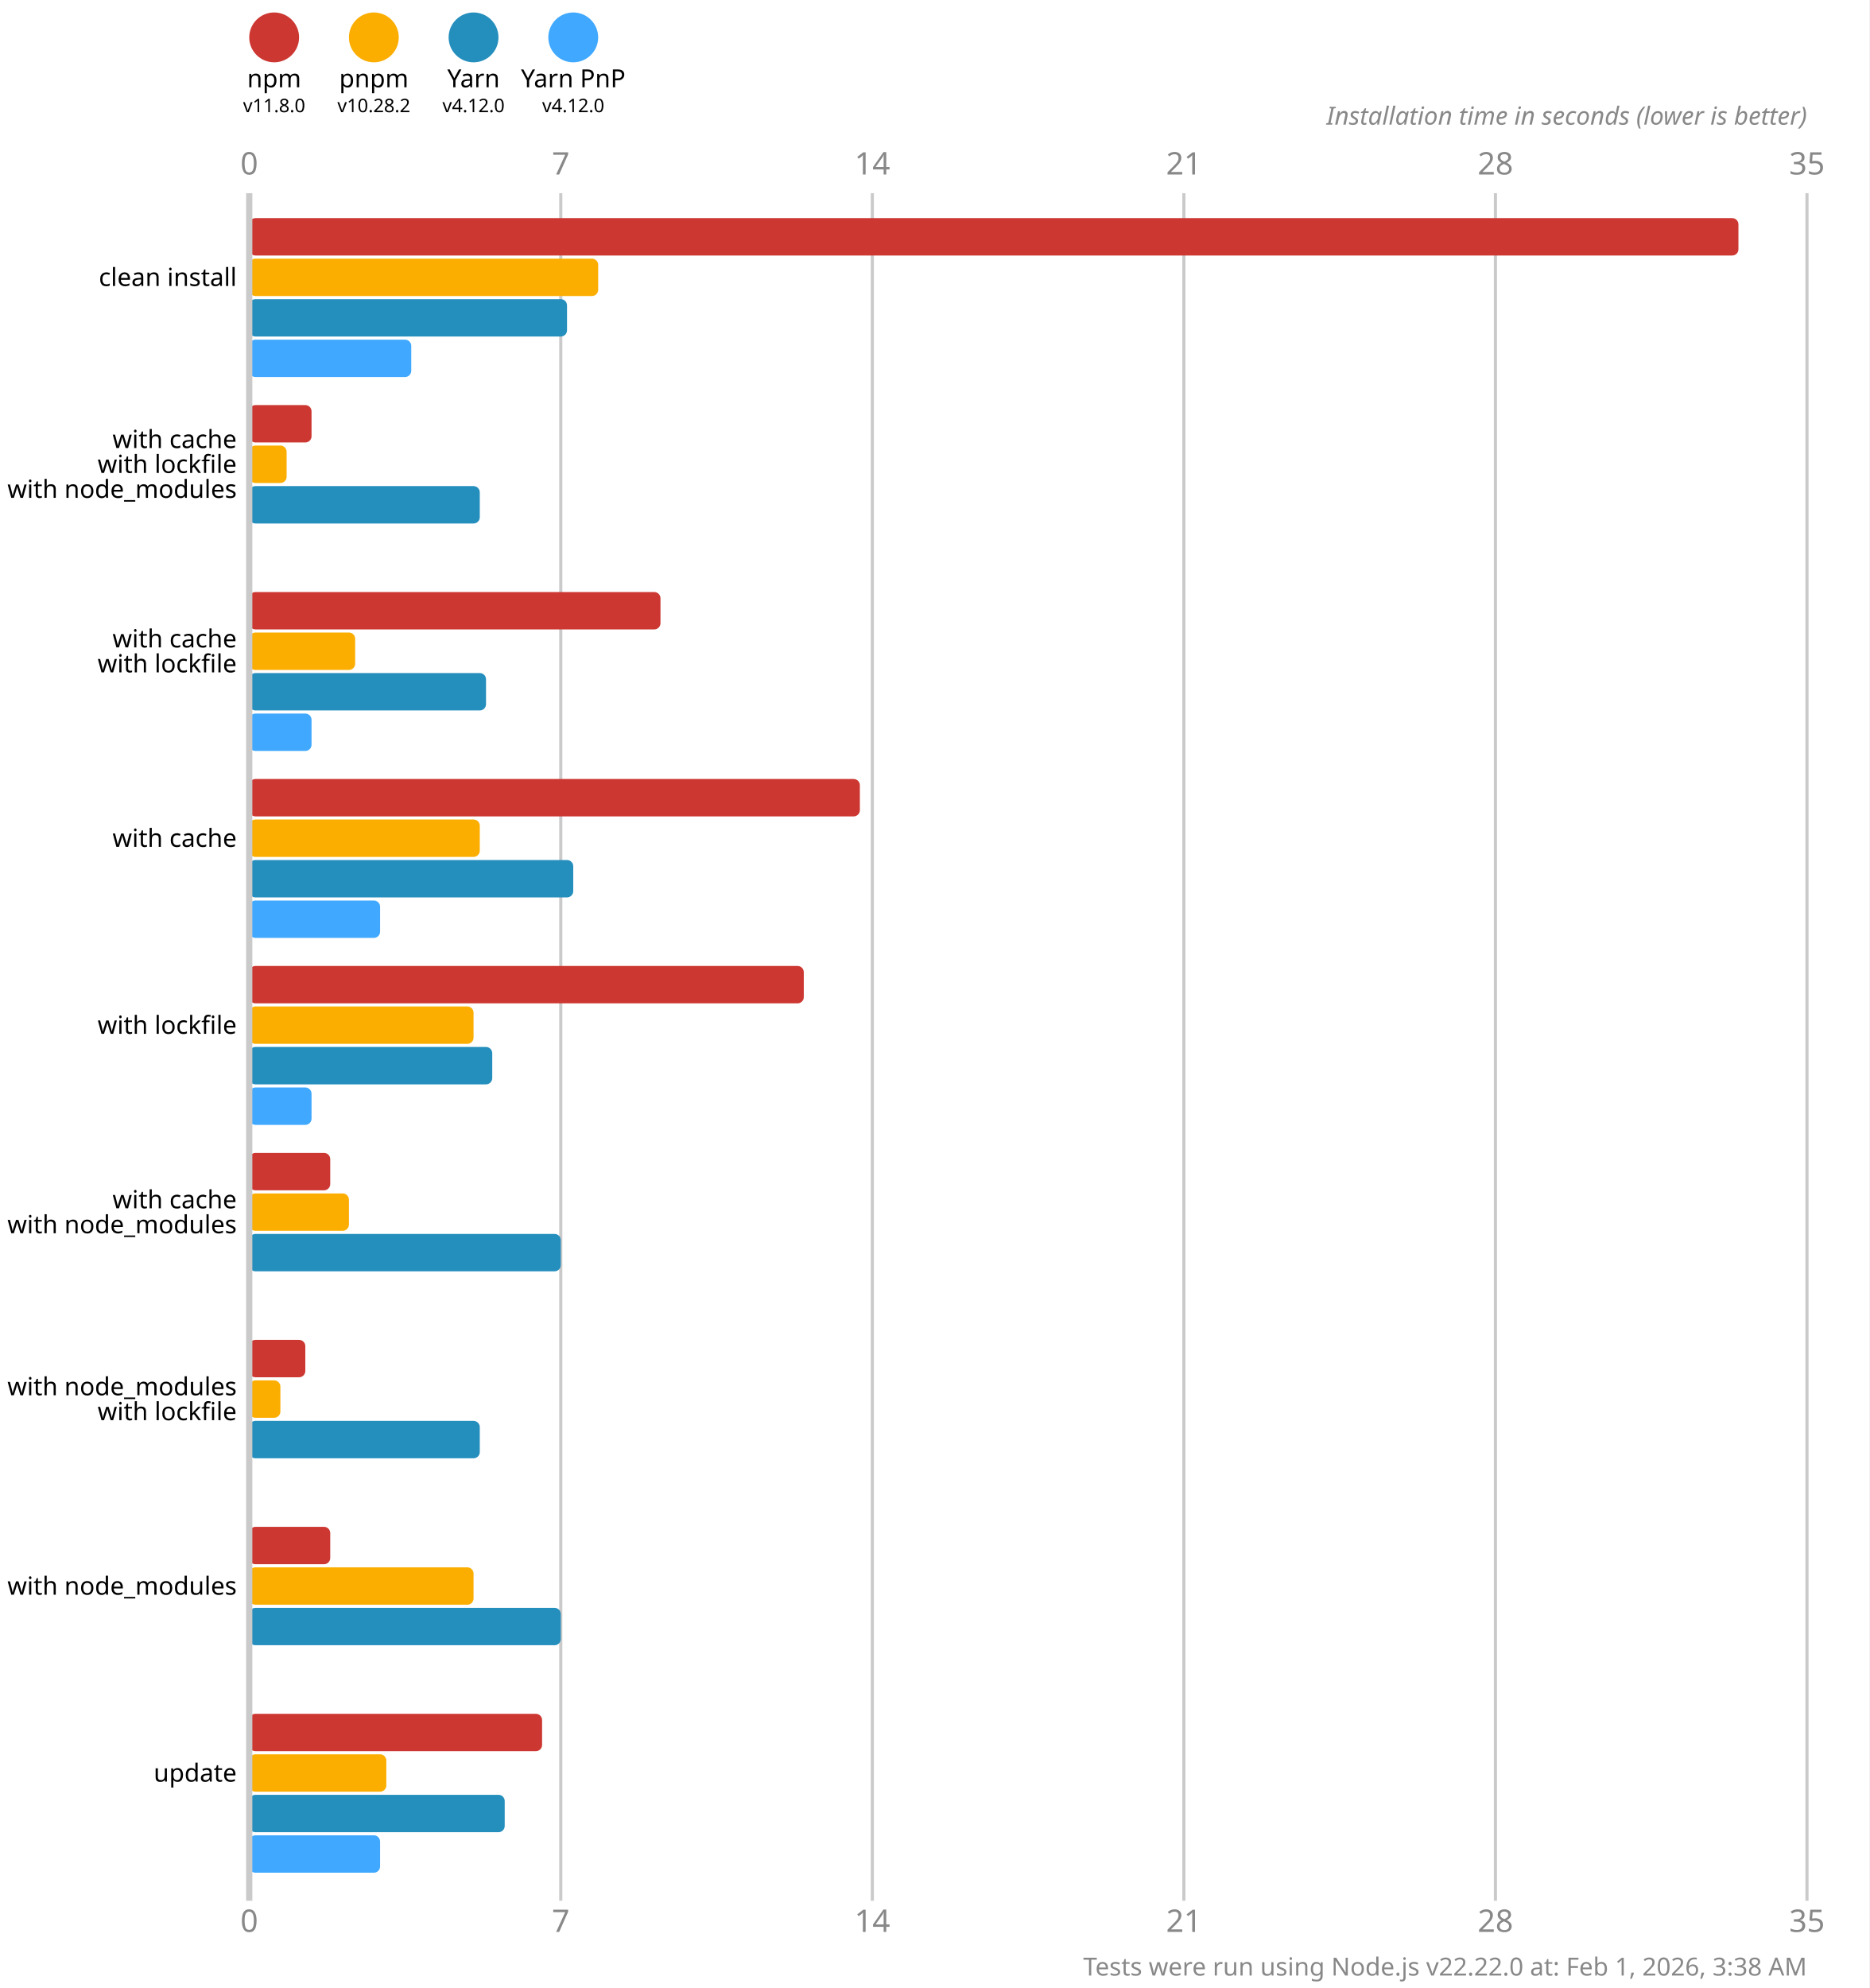
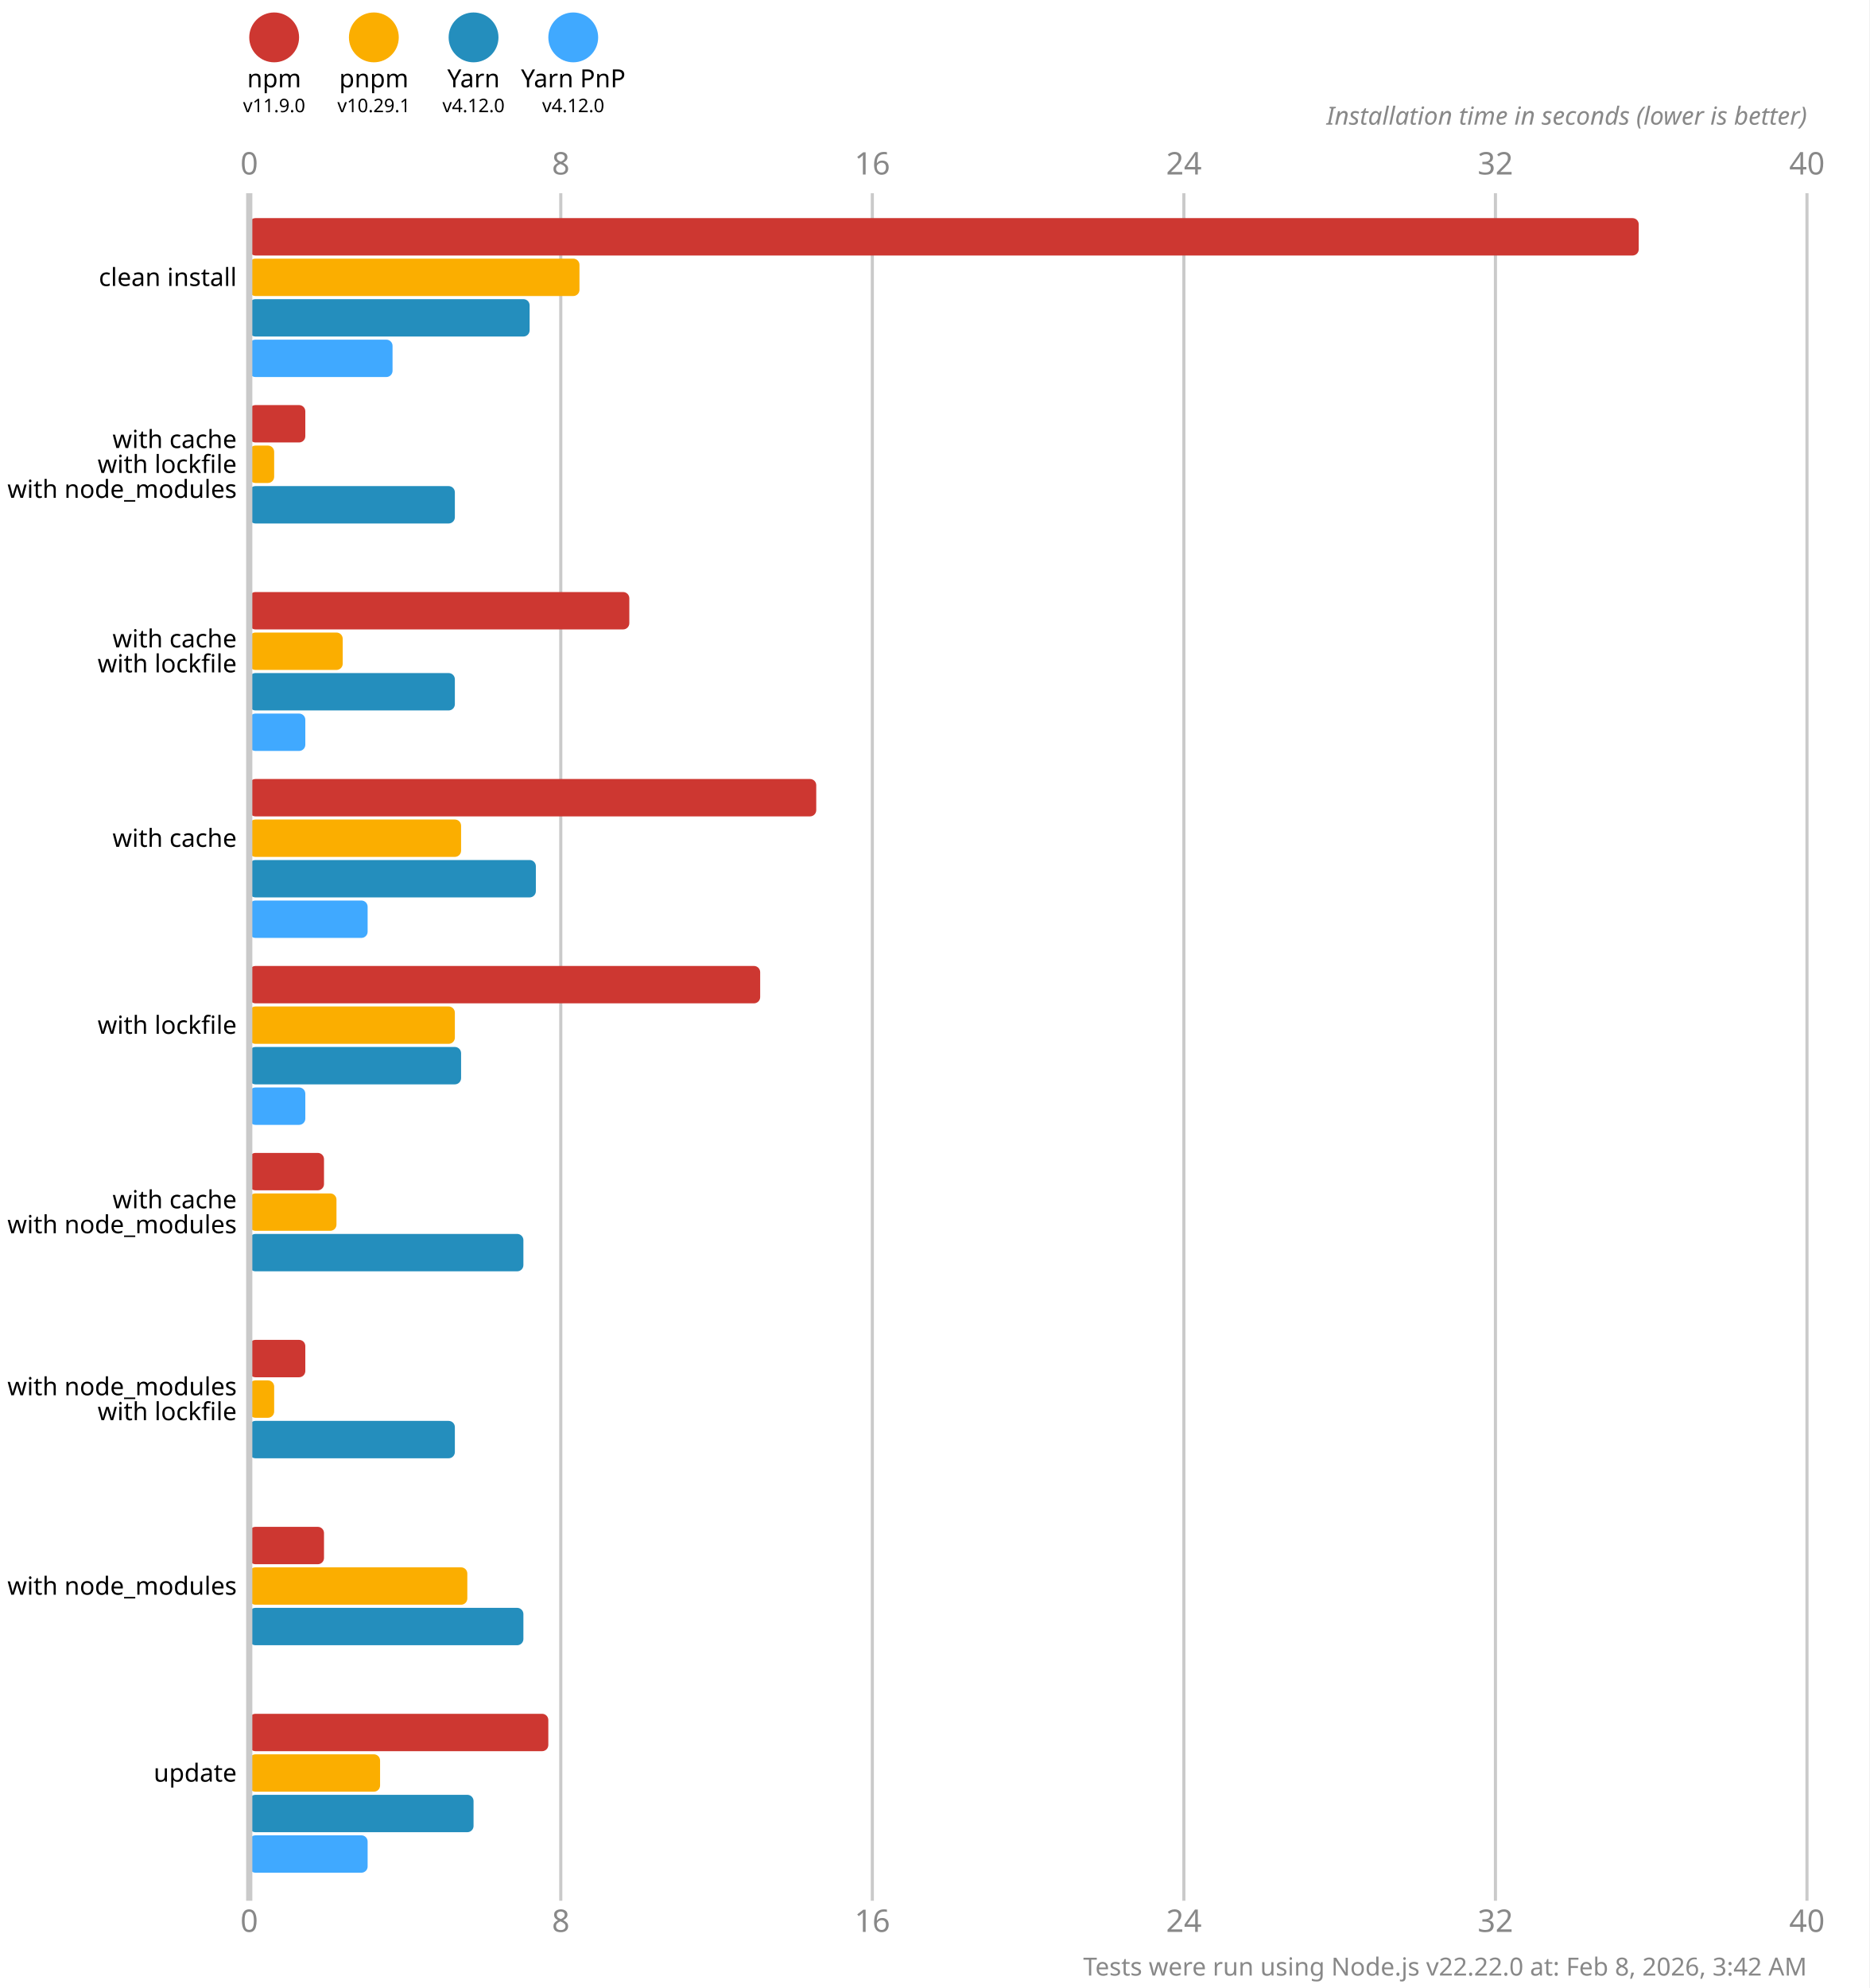
<svg xmlns="http://www.w3.org/2000/svg" version="1.1" viewBox="0 0 300 319">
  <style>
    .font { font-family: sans-serif; }
    .s3 { font-size: 3px; }
    .s4 { font-size: 4px; }
    .s5 { font-size: 5px; }
    .line { stroke: #cacaca; }
    .width { stroke-width: 0.5; }
    .text { fill: #888; }
  </style>
  <rect x="0" y="0" width="300" height="319" fill="#fff" />
  <circle cx="44" cy="6" r="4" fill="#cd3731" />
  <text x="44" y="14" class="font s4" text-anchor="middle">npm</text>
-   <text x="44" y="18" class="font s3" text-anchor="middle">v11.8.0</text>
+   <text x="44" y="18" class="font s3" text-anchor="middle">v11.9.0</text>
  <circle cx="60" cy="6" r="4" fill="#fbae00" />
  <text x="60" y="14" class="font s4" text-anchor="middle">pnpm</text>
-   <text x="60" y="18" class="font s3" text-anchor="middle">v10.28.2</text>
+   <text x="60" y="18" class="font s3" text-anchor="middle">v10.29.1</text>
  <circle cx="76" cy="6" r="4" fill="#248ebd" />
  <text x="76" y="14" class="font s4" text-anchor="middle">Yarn</text>
  <text x="76" y="18" class="font s3" text-anchor="middle">v4.12.0</text>
  <circle cx="92" cy="6" r="4" fill="#40a9ff" />
  <text x="92" y="14" class="font s4" text-anchor="middle">Yarn PnP</text>
  <text x="92" y="18" class="font s3" text-anchor="middle">v4.12.0</text>
  <text x="40" y="28" class="font s5 text" text-anchor="middle">0</text>
  <text x="40" y="310" class="font s5 text" text-anchor="middle">0</text>
  <line x1="90" y1="31" x2="90" y2="305" class="line width" />
-   <text x="90" y="28" class="font s5 text" text-anchor="middle">7</text>
-   <text x="90" y="310" class="font s5 text" text-anchor="middle">7</text>
+   <text x="90" y="28" class="font s5 text" text-anchor="middle">8</text>
+   <text x="90" y="310" class="font s5 text" text-anchor="middle">8</text>
  <line x1="140" y1="31" x2="140" y2="305" class="line width" />
-   <text x="140" y="28" class="font s5 text" text-anchor="middle">14</text>
-   <text x="140" y="310" class="font s5 text" text-anchor="middle">14</text>
+   <text x="140" y="28" class="font s5 text" text-anchor="middle">16</text>
+   <text x="140" y="310" class="font s5 text" text-anchor="middle">16</text>
  <line x1="190" y1="31" x2="190" y2="305" class="line width" />
-   <text x="190" y="28" class="font s5 text" text-anchor="middle">21</text>
-   <text x="190" y="310" class="font s5 text" text-anchor="middle">21</text>
+   <text x="190" y="28" class="font s5 text" text-anchor="middle">24</text>
+   <text x="190" y="310" class="font s5 text" text-anchor="middle">24</text>
  <line x1="240" y1="31" x2="240" y2="305" class="line width" />
-   <text x="240" y="28" class="font s5 text" text-anchor="middle">28</text>
-   <text x="240" y="310" class="font s5 text" text-anchor="middle">28</text>
+   <text x="240" y="28" class="font s5 text" text-anchor="middle">32</text>
+   <text x="240" y="310" class="font s5 text" text-anchor="middle">32</text>
  <line x1="290" y1="31" x2="290" y2="305" class="line width" />
-   <text x="290" y="28" class="font s5 text" text-anchor="middle">35</text>
-   <text x="290" y="310" class="font s5 text" text-anchor="middle">35</text>
+   <text x="290" y="28" class="font s5 text" text-anchor="middle">40</text>
+   <text x="290" y="310" class="font s5 text" text-anchor="middle">40</text>
  <text x="290" y="20" class="font s4 text" font-style="italic" text-anchor="end">Installation time in seconds (lower is better)</text>
-   <rect x="40" y="35" width="239" height="6" fill="#cd3731" rx="1" ry="1" />
-   <rect x="40" y="41.5" width="56" height="6" fill="#fbae00" rx="1" ry="1" />
-   <rect x="40" y="48" width="51" height="6" fill="#248ebd" rx="1" ry="1" />
-   <rect x="40" y="54.5" width="26" height="6" fill="#40a9ff" rx="1" ry="1" />
-   <rect x="40" y="65" width="10" height="6" fill="#cd3731" rx="1" ry="1" />
-   <rect x="40" y="71.5" width="6" height="6" fill="#fbae00" rx="1" ry="1" />
-   <rect x="40" y="78" width="37" height="6" fill="#248ebd" rx="1" ry="1" />
+   <rect x="40" y="35" width="223" height="6" fill="#cd3731" rx="1" ry="1" />
+   <rect x="40" y="41.5" width="53" height="6" fill="#fbae00" rx="1" ry="1" />
+   <rect x="40" y="48" width="45" height="6" fill="#248ebd" rx="1" ry="1" />
+   <rect x="40" y="54.5" width="23" height="6" fill="#40a9ff" rx="1" ry="1" />
+   <rect x="40" y="65" width="9" height="6" fill="#cd3731" rx="1" ry="1" />
+   <rect x="40" y="71.5" width="4" height="6" fill="#fbae00" rx="1" ry="1" />
+   <rect x="40" y="78" width="33" height="6" fill="#248ebd" rx="1" ry="1" />
  <rect x="40" y="84.5" width="0" height="6" fill="#40a9ff" rx="1" ry="1" />
-   <rect x="40" y="95" width="66" height="6" fill="#cd3731" rx="1" ry="1" />
-   <rect x="40" y="101.5" width="17" height="6" fill="#fbae00" rx="1" ry="1" />
-   <rect x="40" y="108" width="38" height="6" fill="#248ebd" rx="1" ry="1" />
-   <rect x="40" y="114.5" width="10" height="6" fill="#40a9ff" rx="1" ry="1" />
-   <rect x="40" y="125" width="98" height="6" fill="#cd3731" rx="1" ry="1" />
-   <rect x="40" y="131.5" width="37" height="6" fill="#fbae00" rx="1" ry="1" />
-   <rect x="40" y="138" width="52" height="6" fill="#248ebd" rx="1" ry="1" />
-   <rect x="40" y="144.5" width="21" height="6" fill="#40a9ff" rx="1" ry="1" />
-   <rect x="40" y="155" width="89" height="6" fill="#cd3731" rx="1" ry="1" />
-   <rect x="40" y="161.5" width="36" height="6" fill="#fbae00" rx="1" ry="1" />
-   <rect x="40" y="168" width="39" height="6" fill="#248ebd" rx="1" ry="1" />
-   <rect x="40" y="174.5" width="10" height="6" fill="#40a9ff" rx="1" ry="1" />
-   <rect x="40" y="185" width="13" height="6" fill="#cd3731" rx="1" ry="1" />
-   <rect x="40" y="191.5" width="16" height="6" fill="#fbae00" rx="1" ry="1" />
-   <rect x="40" y="198" width="50" height="6" fill="#248ebd" rx="1" ry="1" />
+   <rect x="40" y="95" width="61" height="6" fill="#cd3731" rx="1" ry="1" />
+   <rect x="40" y="101.5" width="15" height="6" fill="#fbae00" rx="1" ry="1" />
+   <rect x="40" y="108" width="33" height="6" fill="#248ebd" rx="1" ry="1" />
+   <rect x="40" y="114.5" width="9" height="6" fill="#40a9ff" rx="1" ry="1" />
+   <rect x="40" y="125" width="91" height="6" fill="#cd3731" rx="1" ry="1" />
+   <rect x="40" y="131.5" width="34" height="6" fill="#fbae00" rx="1" ry="1" />
+   <rect x="40" y="138" width="46" height="6" fill="#248ebd" rx="1" ry="1" />
+   <rect x="40" y="144.5" width="19" height="6" fill="#40a9ff" rx="1" ry="1" />
+   <rect x="40" y="155" width="82" height="6" fill="#cd3731" rx="1" ry="1" />
+   <rect x="40" y="161.5" width="33" height="6" fill="#fbae00" rx="1" ry="1" />
+   <rect x="40" y="168" width="34" height="6" fill="#248ebd" rx="1" ry="1" />
+   <rect x="40" y="174.5" width="9" height="6" fill="#40a9ff" rx="1" ry="1" />
+   <rect x="40" y="185" width="12" height="6" fill="#cd3731" rx="1" ry="1" />
+   <rect x="40" y="191.5" width="14" height="6" fill="#fbae00" rx="1" ry="1" />
+   <rect x="40" y="198" width="44" height="6" fill="#248ebd" rx="1" ry="1" />
  <rect x="40" y="204.5" width="0" height="6" fill="#40a9ff" rx="1" ry="1" />
  <rect x="40" y="215" width="9" height="6" fill="#cd3731" rx="1" ry="1" />
-   <rect x="40" y="221.5" width="5" height="6" fill="#fbae00" rx="1" ry="1" />
-   <rect x="40" y="228" width="37" height="6" fill="#248ebd" rx="1" ry="1" />
+   <rect x="40" y="221.5" width="4" height="6" fill="#fbae00" rx="1" ry="1" />
+   <rect x="40" y="228" width="33" height="6" fill="#248ebd" rx="1" ry="1" />
  <rect x="40" y="234.5" width="0" height="6" fill="#40a9ff" rx="1" ry="1" />
-   <rect x="40" y="245" width="13" height="6" fill="#cd3731" rx="1" ry="1" />
-   <rect x="40" y="251.5" width="36" height="6" fill="#fbae00" rx="1" ry="1" />
-   <rect x="40" y="258" width="50" height="6" fill="#248ebd" rx="1" ry="1" />
+   <rect x="40" y="245" width="12" height="6" fill="#cd3731" rx="1" ry="1" />
+   <rect x="40" y="251.5" width="35" height="6" fill="#fbae00" rx="1" ry="1" />
+   <rect x="40" y="258" width="44" height="6" fill="#248ebd" rx="1" ry="1" />
  <rect x="40" y="264.5" width="0" height="6" fill="#40a9ff" rx="1" ry="1" />
-   <rect x="40" y="275" width="47" height="6" fill="#cd3731" rx="1" ry="1" />
-   <rect x="40" y="281.5" width="22" height="6" fill="#fbae00" rx="1" ry="1" />
-   <rect x="40" y="288" width="41" height="6" fill="#248ebd" rx="1" ry="1" />
-   <rect x="40" y="294.5" width="21" height="6" fill="#40a9ff" rx="1" ry="1" />
+   <rect x="40" y="275" width="48" height="6" fill="#cd3731" rx="1" ry="1" />
+   <rect x="40" y="281.5" width="21" height="6" fill="#fbae00" rx="1" ry="1" />
+   <rect x="40" y="288" width="36" height="6" fill="#248ebd" rx="1" ry="1" />
+   <rect x="40" y="294.5" width="19" height="6" fill="#40a9ff" rx="1" ry="1" />
  <line x1="40" y1="31" x2="40" y2="305" class="line" />
  <text x="38" y="44.5" class="font s4" dominant-baseline="middle" text-anchor="end">clean install</text>
  <text x="38" y="70.5" class="font s4" dominant-baseline="middle" text-anchor="end">with cache</text>
  <text x="38" y="74.5" class="font s4" dominant-baseline="middle" text-anchor="end">with lockfile</text>
  <text x="38" y="78.5" class="font s4" dominant-baseline="middle" text-anchor="end">with node_modules</text>
  <text x="38" y="102.5" class="font s4" dominant-baseline="middle" text-anchor="end">with cache</text>
  <text x="38" y="106.5" class="font s4" dominant-baseline="middle" text-anchor="end">with lockfile</text>
  <text x="38" y="134.5" class="font s4" dominant-baseline="middle" text-anchor="end">with cache</text>
  <text x="38" y="164.5" class="font s4" dominant-baseline="middle" text-anchor="end">with lockfile</text>
  <text x="38" y="192.5" class="font s4" dominant-baseline="middle" text-anchor="end">with cache</text>
  <text x="38" y="196.5" class="font s4" dominant-baseline="middle" text-anchor="end">with node_modules</text>
  <text x="38" y="222.5" class="font s4" dominant-baseline="middle" text-anchor="end">with node_modules</text>
  <text x="38" y="226.5" class="font s4" dominant-baseline="middle" text-anchor="end">with lockfile</text>
  <text x="38" y="254.5" class="font s4" dominant-baseline="middle" text-anchor="end">with node_modules</text>
  <text x="38" y="284.5" class="font s4" dominant-baseline="middle" text-anchor="end">update</text>
-   <text x="290" y="317" class="font s4 text" text-anchor="end">Tests were run using Node.js v22.22.0 at: Feb 1, 2026, 3:38 AM</text>
+   <text x="290" y="317" class="font s4 text" text-anchor="end">Tests were run using Node.js v22.22.0 at: Feb 8, 2026, 3:42 AM</text>
</svg>
